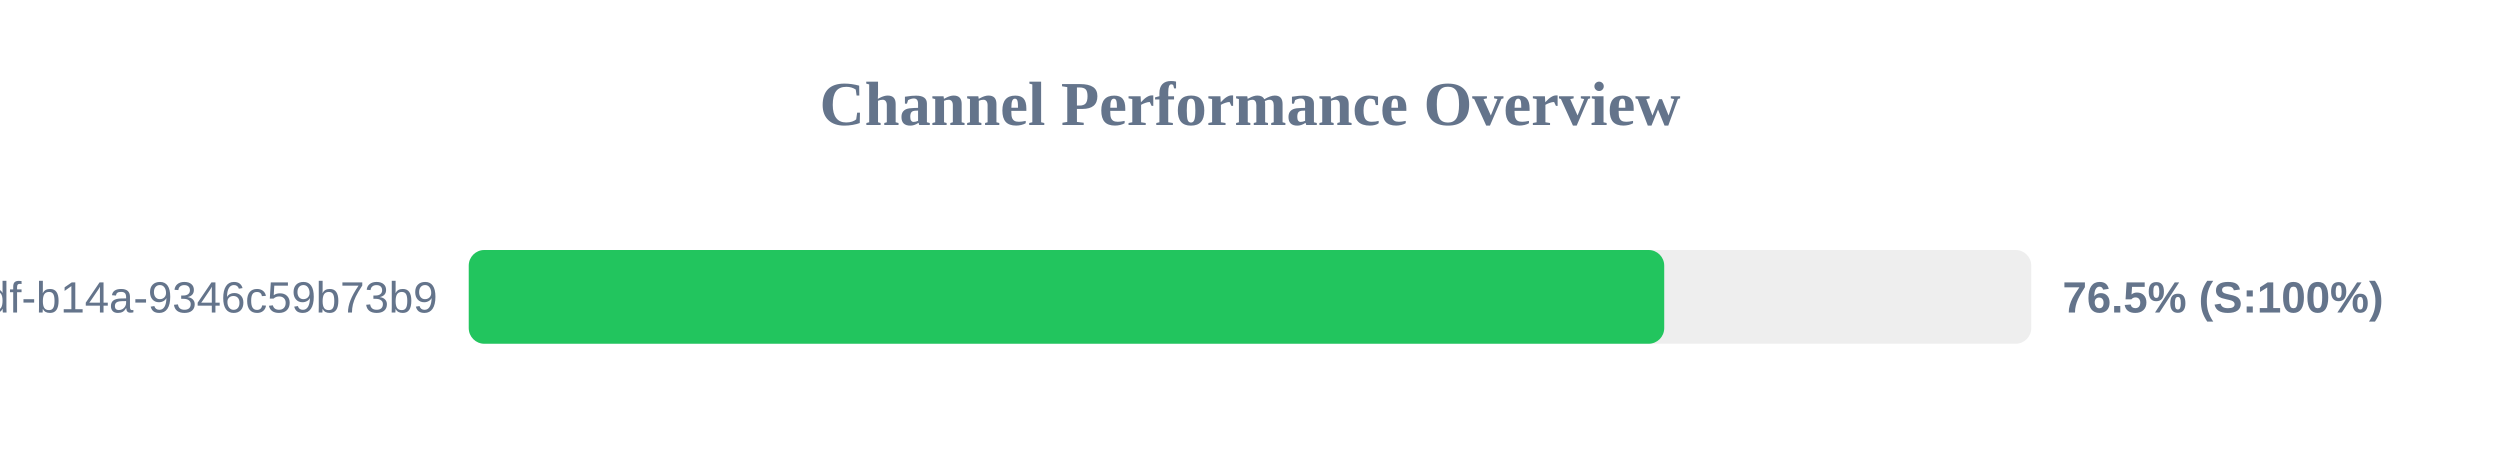
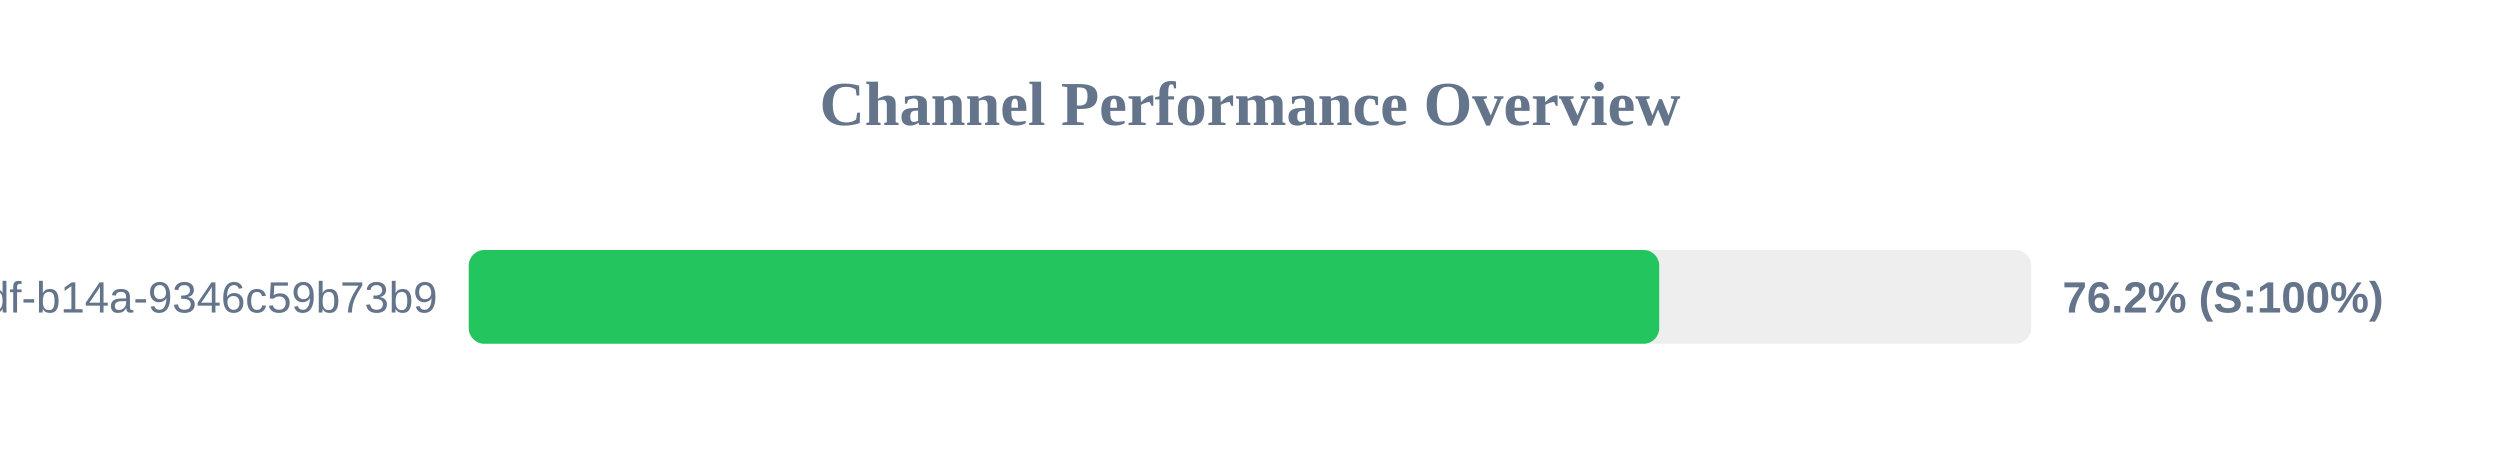
<svg xmlns="http://www.w3.org/2000/svg" width="800" height="150" version="1.1">
  <style>
        .row { font: 14px Arial; fill: #64748b; }
        .score { font: bold 14px Arial; fill: #64748b; }
    </style>
  <text x="400" y="40" text-anchor="middle" font-size="20px" font-weight="bold" fill="#64748b">Channel Performance Overview</text>
  <rect x="150" y="80" width="500" height="30" fill="#eee" rx="5" />
-   <rect x="150" y="80" width="382.55" height="30" fill="#22c55e" rx="5" />
+   <rect x="150" y="80" width="380.95" height="30" fill="#22c55e" rx="5" />
  <text x="140" y="100" text-anchor="end" class="row">?uuid=55ca7a9e-cf90-49df-b14a-9346c59b73b9</text>
-   <text x="660" y="100" text-anchor="start" class="score">76.5% (S:100%)</text>
+   <text x="660" y="100" text-anchor="start" class="score">76.2% (S:100%)</text>
</svg>
